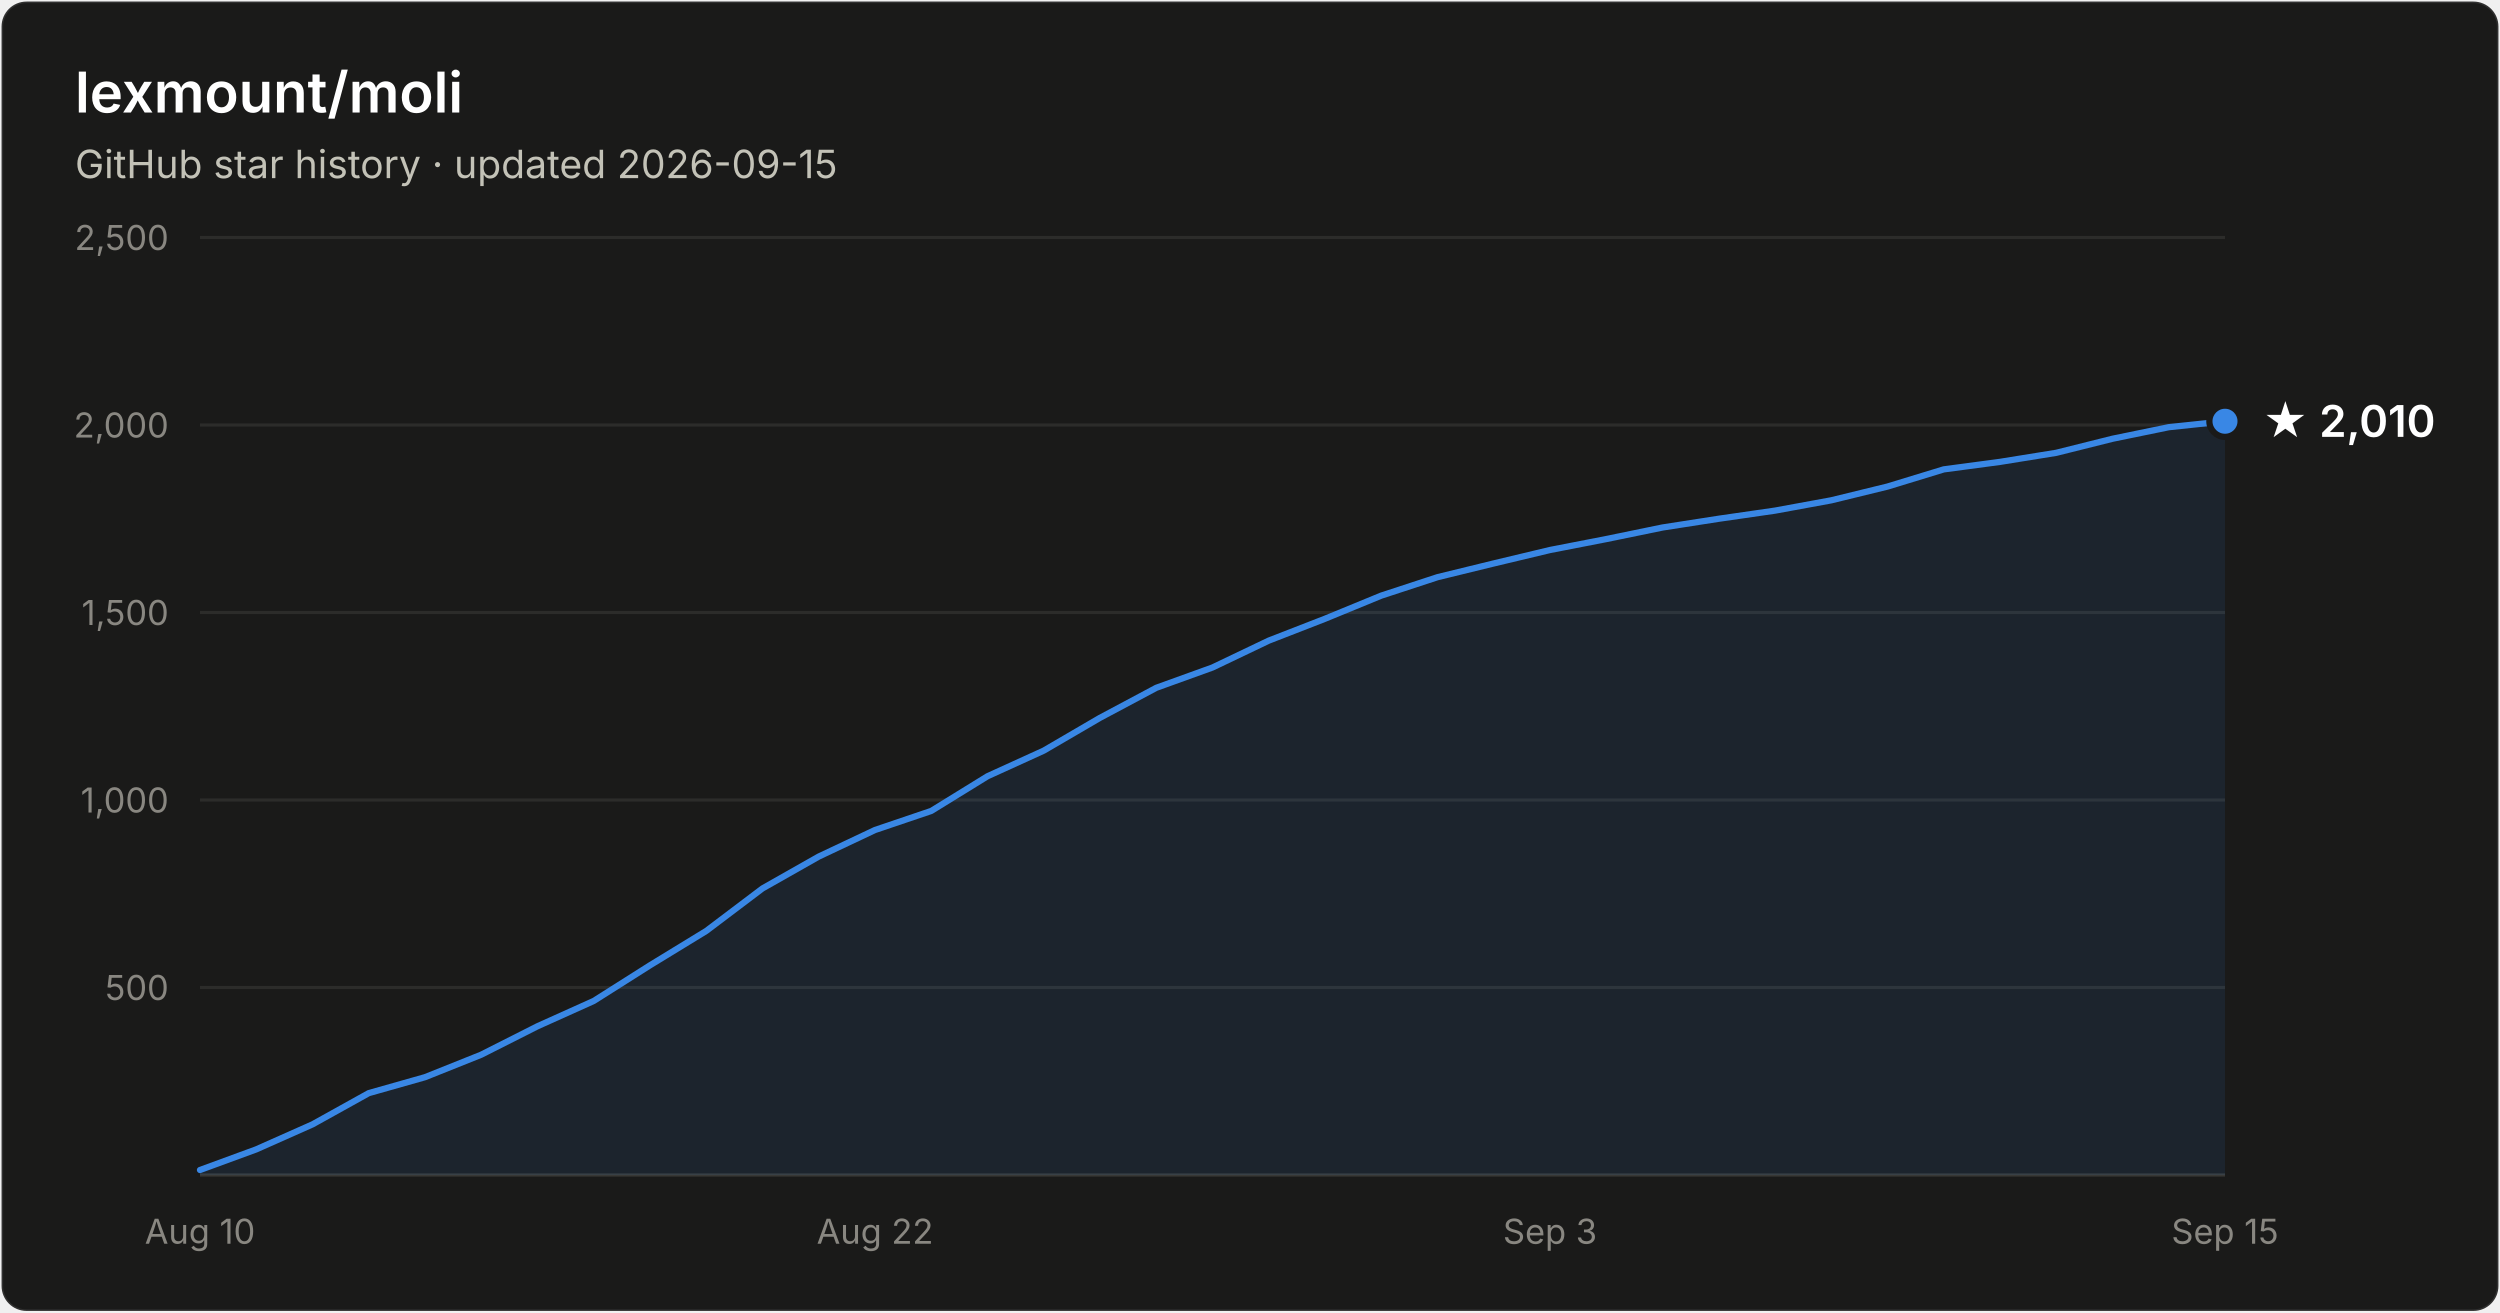
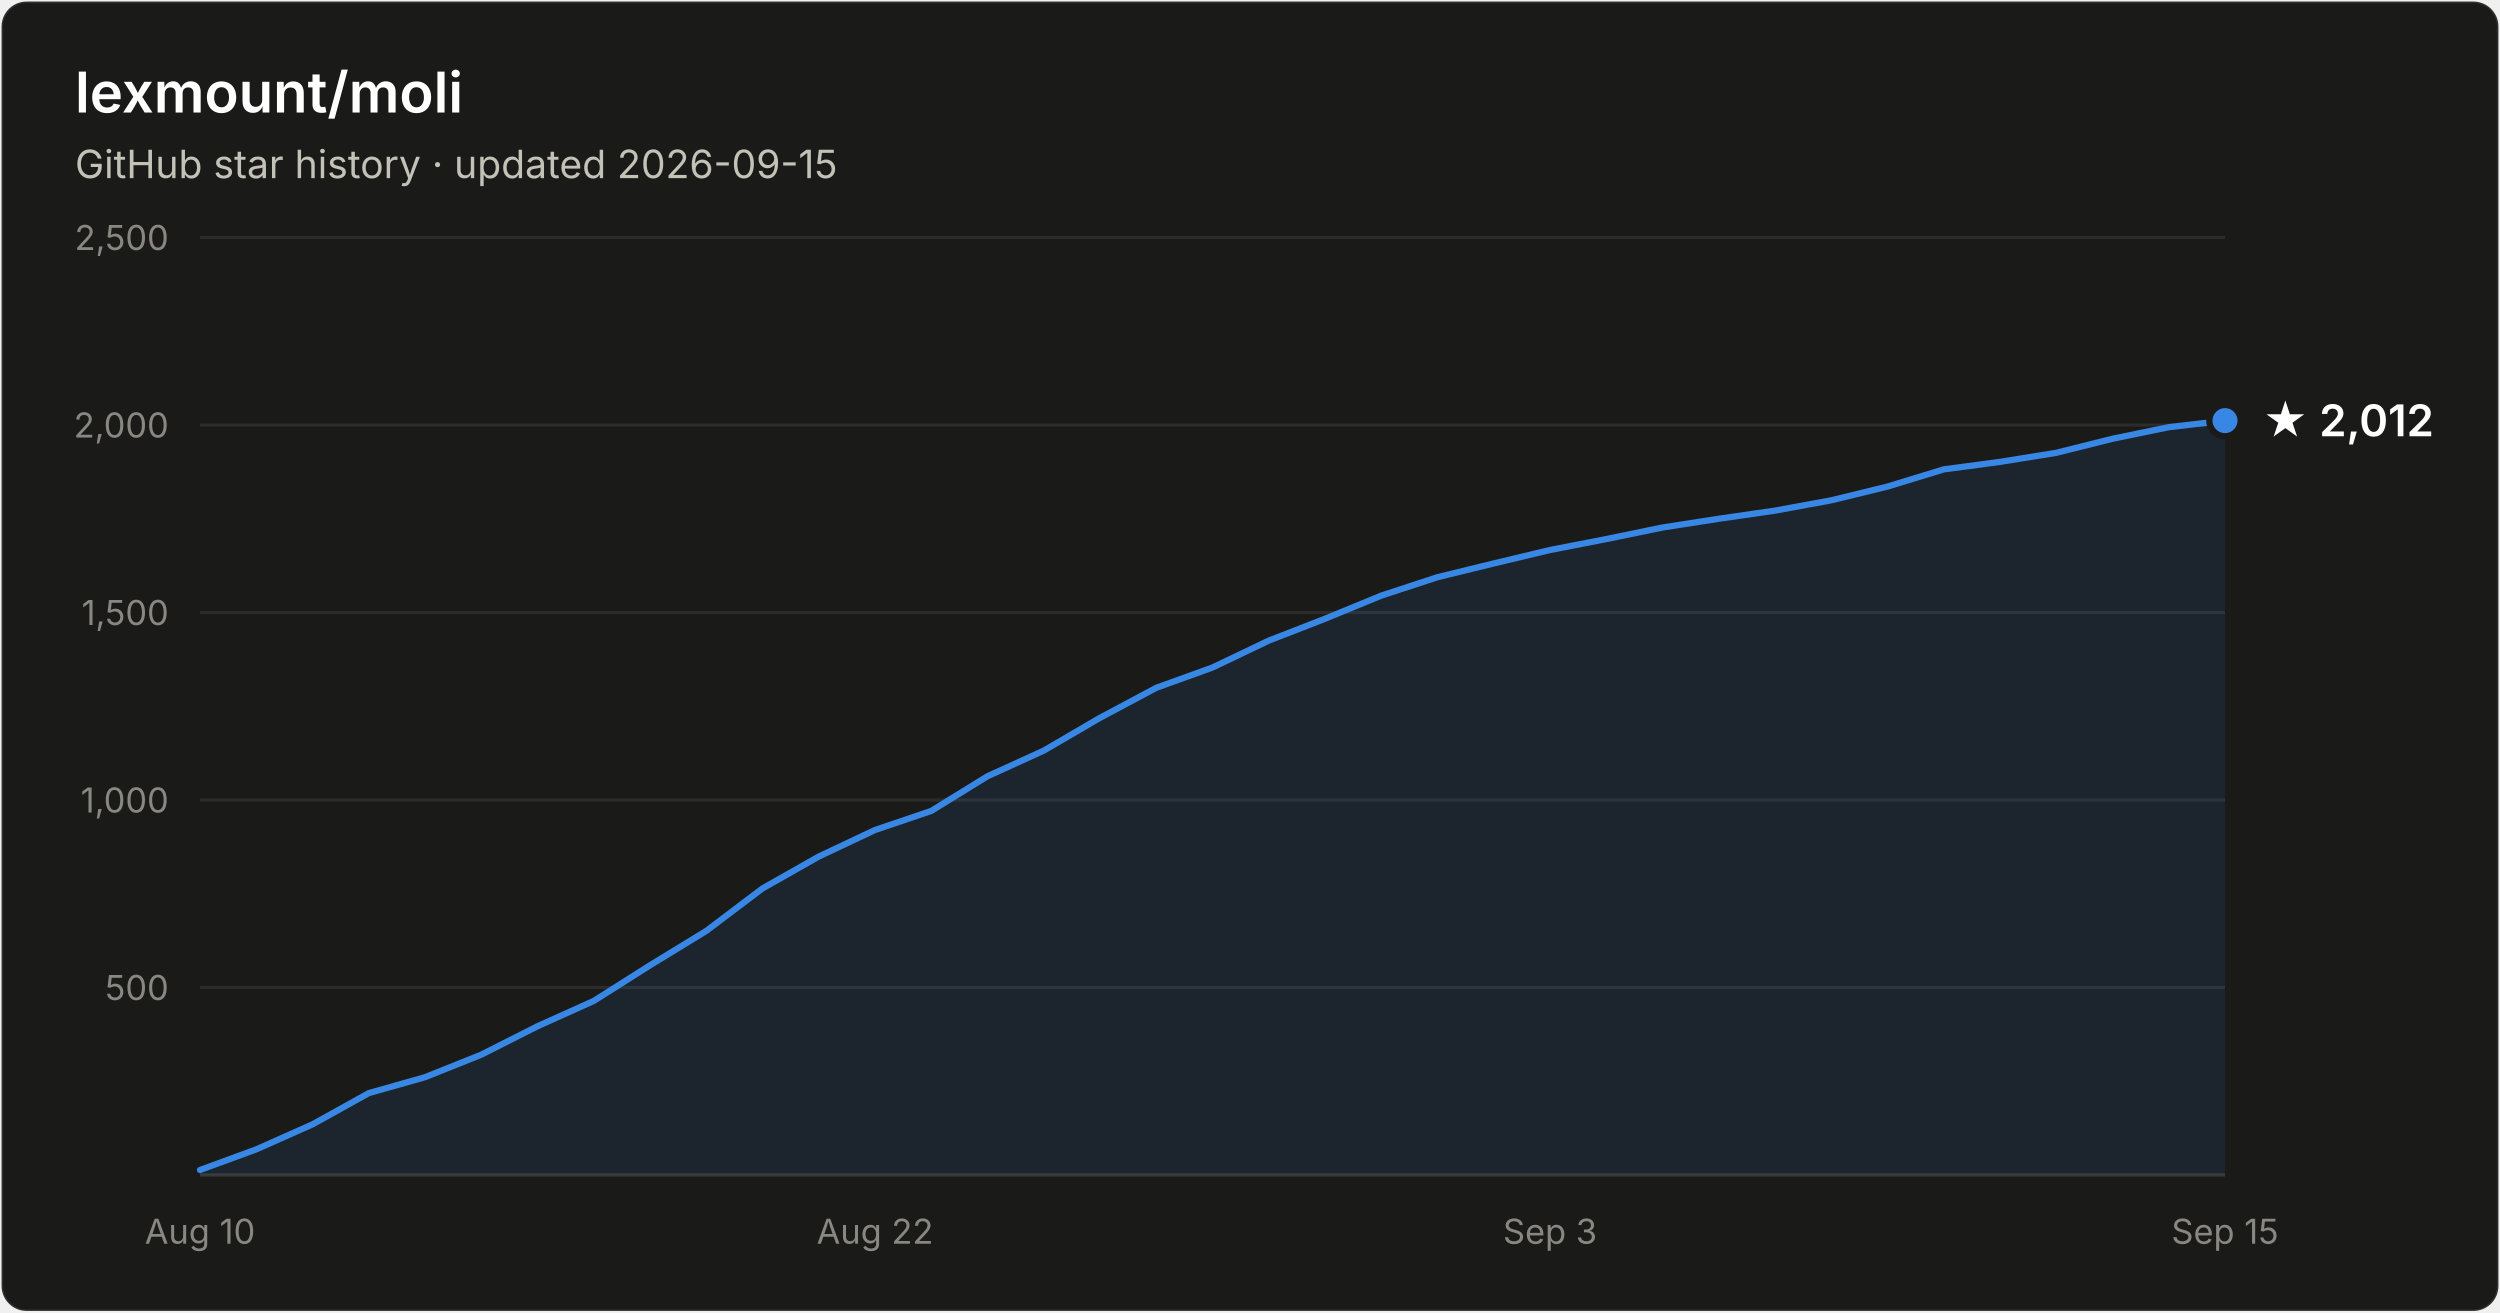
- <svg xmlns="http://www.w3.org/2000/svg" width="800" height="420" viewBox="0 0 800 420" font-family="system-ui, -apple-system, Segoe UI, sans-serif" role="img" aria-label="Star history of lexmount/moli: 2,010 stars as of 2026-09-15">
+ <svg xmlns="http://www.w3.org/2000/svg" width="800" height="420" viewBox="0 0 800 420" font-family="system-ui, -apple-system, Segoe UI, sans-serif" role="img" aria-label="Star history of lexmount/moli: 2,012 stars as of 2026-09-15">
  <rect x="0.5" y="0.5" width="799" height="419" rx="8" fill="#1a1a19" stroke="rgba(255,255,255,0.10)" />
  <text x="24" y="36" fill="#ffffff" font-size="18" font-weight="600">lexmount/moli</text>
  <text x="24" y="57" fill="#c3c2b7" font-size="12.5">GitHub star history · updated 2026-09-15</text>
  <line x1="64" y1="316.0" x2="712" y2="316.0" stroke="#2c2c2a" stroke-width="1" />
  <text x="54" y="320.0" text-anchor="end" fill="#898781" font-size="11" style="font-variant-numeric:tabular-nums">500</text>
  <line x1="64" y1="256.0" x2="712" y2="256.0" stroke="#2c2c2a" stroke-width="1" />
  <text x="54" y="260.0" text-anchor="end" fill="#898781" font-size="11" style="font-variant-numeric:tabular-nums">1,000</text>
  <line x1="64" y1="196.0" x2="712" y2="196.0" stroke="#2c2c2a" stroke-width="1" />
  <text x="54" y="200.0" text-anchor="end" fill="#898781" font-size="11" style="font-variant-numeric:tabular-nums">1,500</text>
  <line x1="64" y1="136.0" x2="712" y2="136.0" stroke="#2c2c2a" stroke-width="1" />
  <text x="54" y="140.0" text-anchor="end" fill="#898781" font-size="11" style="font-variant-numeric:tabular-nums">2,000</text>
  <line x1="64" y1="76.0" x2="712" y2="76.0" stroke="#2c2c2a" stroke-width="1" />
  <text x="54" y="80.0" text-anchor="end" fill="#898781" font-size="11" style="font-variant-numeric:tabular-nums">2,500</text>
  <line x1="64" y1="376" x2="712" y2="376" stroke="#383835" stroke-width="1" />
  <text x="64.0" y="398" text-anchor="middle" fill="#898781" font-size="11" style="font-variant-numeric:tabular-nums">Aug 10</text>
  <text x="280.0" y="398" text-anchor="middle" fill="#898781" font-size="11" style="font-variant-numeric:tabular-nums">Aug 22</text>
  <text x="496.0" y="398" text-anchor="middle" fill="#898781" font-size="11" style="font-variant-numeric:tabular-nums">Sep 3</text>
  <text x="712.0" y="398" text-anchor="middle" fill="#898781" font-size="11" style="font-variant-numeric:tabular-nums">Sep 15</text>
-   <path d="M64.0 374.4 L82.0 367.8 L100.0 359.8 L118.0 349.8 L136.0 344.7 L154.0 337.5 L172.0 328.4 L190.0 320.3 L208.0 308.9 L226.0 297.9 L244.0 284.3 L262.0 274.1 L280.0 265.6 L298.0 259.5 L316.0 248.4 L334.0 240.2 L352.0 229.7 L370.0 220.1 L388.0 213.6 L406.0 205.0 L424.0 198.0 L442.0 190.6 L460.0 184.7 L478.0 180.3 L496.0 176.0 L514.0 172.5 L532.0 168.8 L550.0 166.0 L568.0 163.4 L586.0 160.1 L604.0 155.7 L622.0 150.2 L640.0 147.8 L658.0 144.9 L676.0 140.4 L694.0 136.7 L712.0 134.8 L712.0 376 L64.0 376 Z" fill="#3987e5" fill-opacity="0.1" />
-   <path d="M64.0 374.4 L82.0 367.8 L100.0 359.8 L118.0 349.8 L136.0 344.7 L154.0 337.5 L172.0 328.4 L190.0 320.3 L208.0 308.9 L226.0 297.9 L244.0 284.3 L262.0 274.1 L280.0 265.6 L298.0 259.5 L316.0 248.4 L334.0 240.2 L352.0 229.7 L370.0 220.1 L388.0 213.6 L406.0 205.0 L424.0 198.0 L442.0 190.6 L460.0 184.7 L478.0 180.3 L496.0 176.0 L514.0 172.5 L532.0 168.8 L550.0 166.0 L568.0 163.4 L586.0 160.1 L604.0 155.7 L622.0 150.2 L640.0 147.8 L658.0 144.9 L676.0 140.4 L694.0 136.7 L712.0 134.8" fill="none" stroke="#3987e5" stroke-width="2" stroke-linejoin="round" stroke-linecap="round" />
-   <circle cx="712.0" cy="134.8" r="5" fill="#3987e5" stroke="#1a1a19" stroke-width="2" />
-   <text x="724.0" y="139.8" fill="#ffffff" font-size="14" font-weight="600">★ 2,010</text>
+   <path d="M64.0 374.4 L82.0 367.8 L100.0 359.8 L118.0 349.8 L136.0 344.7 L154.0 337.5 L172.0 328.4 L190.0 320.3 L208.0 308.9 L226.0 297.9 L244.0 284.3 L262.0 274.1 L280.0 265.6 L298.0 259.5 L316.0 248.4 L334.0 240.2 L352.0 229.7 L370.0 220.1 L388.0 213.6 L406.0 205.0 L424.0 198.0 L442.0 190.6 L460.0 184.7 L478.0 180.3 L496.0 176.0 L514.0 172.5 L532.0 168.8 L550.0 166.0 L568.0 163.4 L586.0 160.1 L604.0 155.7 L622.0 150.2 L640.0 147.8 L658.0 144.9 L676.0 140.4 L694.0 136.7 L712.0 134.6 L712.0 376 L64.0 376 Z" fill="#3987e5" fill-opacity="0.1" />
+   <path d="M64.0 374.4 L82.0 367.8 L100.0 359.8 L118.0 349.8 L136.0 344.7 L154.0 337.5 L172.0 328.4 L190.0 320.3 L208.0 308.9 L226.0 297.9 L244.0 284.3 L262.0 274.1 L280.0 265.6 L298.0 259.5 L316.0 248.4 L334.0 240.2 L352.0 229.7 L370.0 220.1 L388.0 213.6 L406.0 205.0 L424.0 198.0 L442.0 190.6 L460.0 184.7 L478.0 180.3 L496.0 176.0 L514.0 172.5 L532.0 168.8 L550.0 166.0 L568.0 163.4 L586.0 160.1 L604.0 155.7 L622.0 150.2 L640.0 147.8 L658.0 144.9 L676.0 140.4 L694.0 136.7 L712.0 134.6" fill="none" stroke="#3987e5" stroke-width="2" stroke-linejoin="round" stroke-linecap="round" />
+   <circle cx="712.0" cy="134.6" r="5" fill="#3987e5" stroke="#1a1a19" stroke-width="2" />
+   <text x="724.0" y="139.6" fill="#ffffff" font-size="14" font-weight="600">★ 2,012</text>
</svg>
